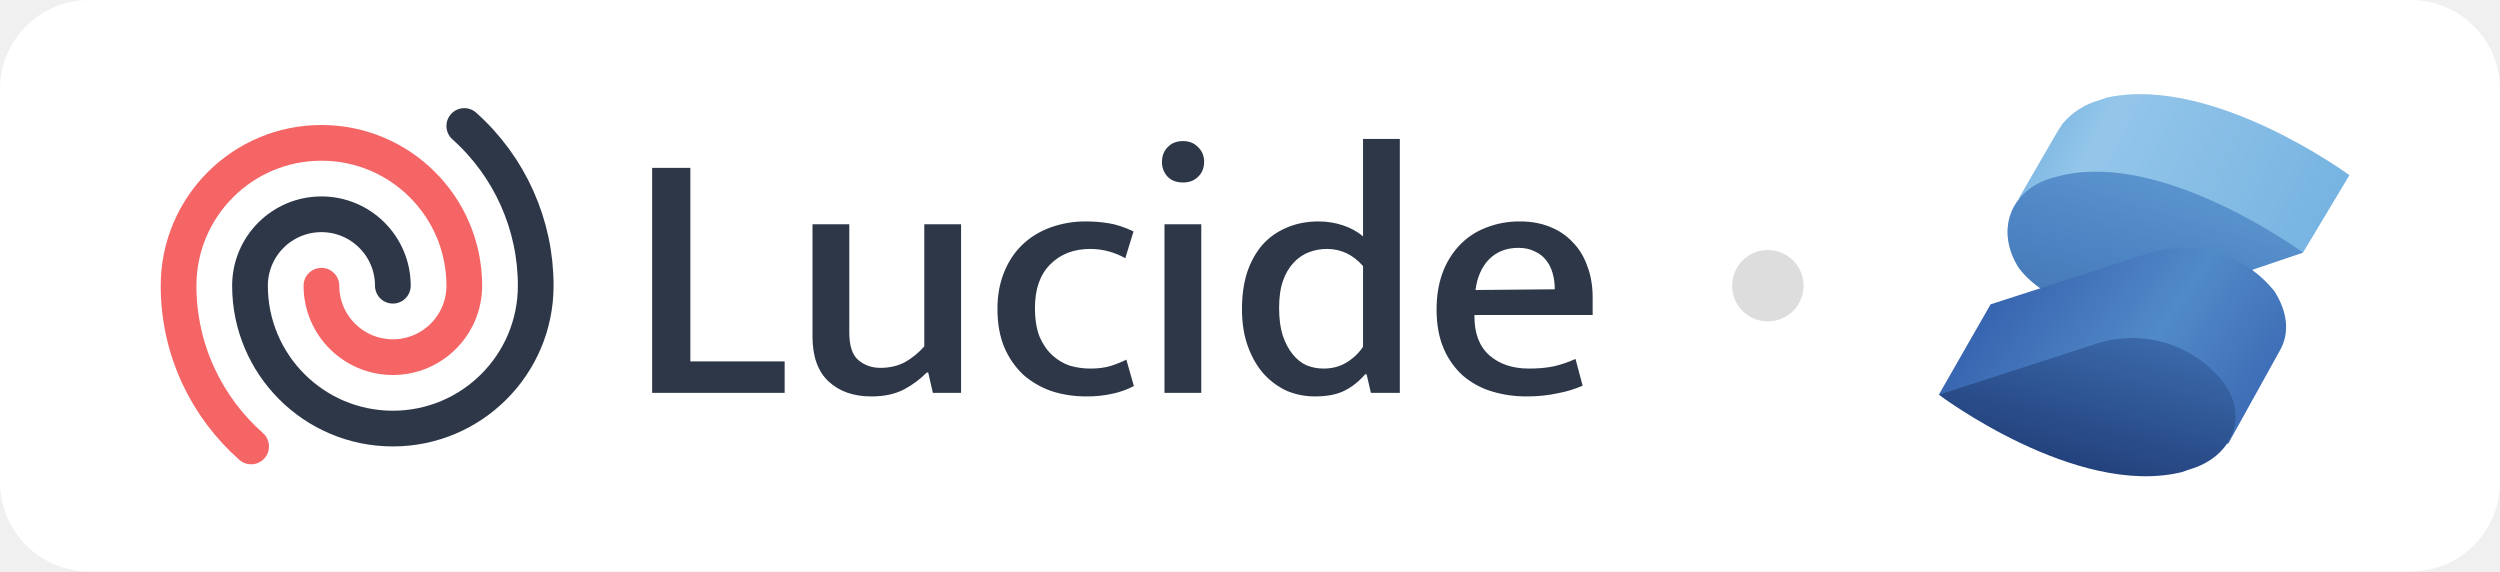
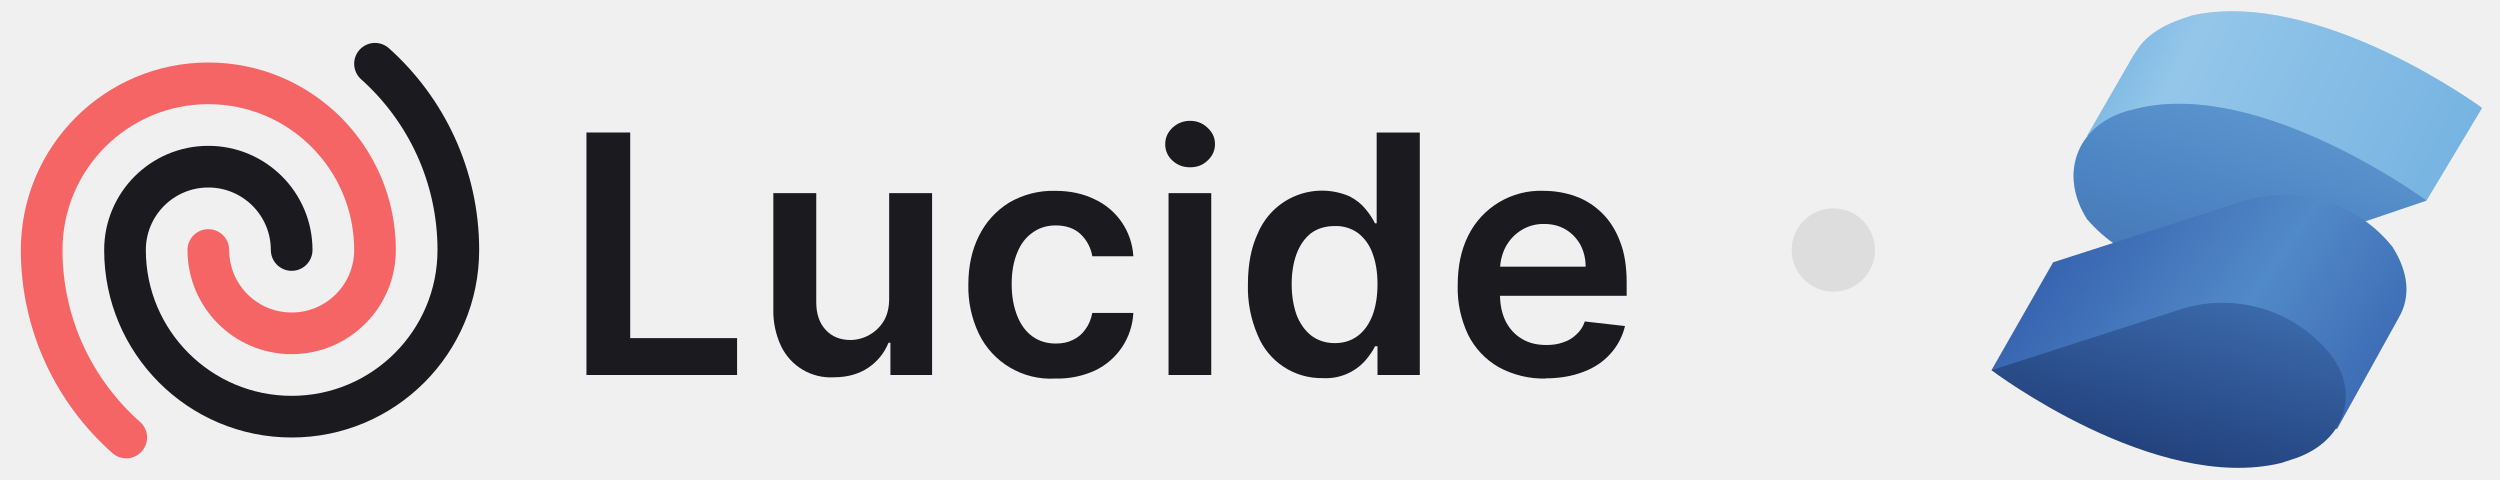
- <svg xmlns="http://www.w3.org/2000/svg" viewBox="0 0 140 32" fill="none">
-   <rect width="140" height="32" rx="5" fill="#fff" />
-   <svg width="82" height="24" viewBox="0 0 82 24" fill="none" y="4" x="8">
-     <path d="M28.52 5.4h2.14v10.84h5.28V18h-7.42V5.4zm15.24 3.16h2.06V18h-1.58l-.26-1.14h-.08a5.26 5.26 0 01-1.26.94c-.507.267-1.12.4-1.84.4-1 0-1.8-.28-2.4-.84-.6-.56-.9-1.4-.9-2.52V8.56h2.06v6.06c0 .733.166 1.247.5 1.54.346.293.76.44 1.24.44.52 0 .98-.107 1.38-.32.4-.227.76-.52 1.08-.88V8.56zm9.297 8.08c.427 0 .8-.047 1.12-.14.334-.107.633-.227.9-.36l.42 1.48a4.7 4.7 0 01-1.16.42 6.55 6.55 0 01-1.5.16c-.693 0-1.347-.1-1.96-.3a4.782 4.782 0 01-1.58-.92 4.593 4.593 0 01-1.06-1.54c-.253-.613-.38-1.327-.38-2.14 0-.747.12-1.42.36-2.02.24-.613.58-1.133 1.02-1.56.44-.427.967-.753 1.58-.98a5.786 5.786 0 012.02-.34c.413 0 .827.033 1.24.1.427.067.894.22 1.4.46l-.46 1.5a3.995 3.995 0 00-1.96-.52c-.92 0-1.666.287-2.24.86-.573.573-.86 1.387-.86 2.44 0 .64.087 1.18.26 1.62.187.427.427.773.72 1.04.294.267.62.46.98.58.373.107.753.16 1.14.16zM57.211 18V8.56h2.06V18h-2.06zm1.04-11.78c-.36 0-.646-.107-.86-.32a1.18 1.18 0 01-.32-.84c0-.333.107-.607.32-.82.214-.227.5-.34.86-.34.347 0 .627.113.84.34.227.213.34.487.34.82 0 .347-.113.627-.34.84-.213.213-.493.32-.84.32zM68.33 3.78h2.06V18h-1.62l-.24-1.04h-.08c-.347.4-.734.707-1.16.92-.427.213-.98.32-1.66.32-.534 0-1.047-.1-1.54-.3a3.997 3.997 0 01-1.3-.94c-.374-.413-.674-.927-.9-1.54-.227-.613-.34-1.32-.34-2.12 0-.747.093-1.42.28-2.02.2-.6.48-1.113.84-1.54a3.71 3.71 0 011.36-.98c.533-.24 1.14-.36 1.82-.36.466 0 .92.073 1.36.22.44.147.813.353 1.12.62V3.78zm0 7.12c-.56-.64-1.234-.96-2.02-.96-.347 0-.68.06-1 .18-.32.12-.607.313-.86.58a2.834 2.834 0 00-.6 1.02c-.147.413-.22.92-.22 1.52s.066 1.113.2 1.54c.146.427.333.78.56 1.06.226.28.486.487.78.62.306.12.62.18.94.18.48 0 .9-.107 1.26-.32a2.93 2.93 0 00.96-.9V10.9zm12.858 2.74h-6.62v.08c0 .96.28 1.687.84 2.18.56.493 1.3.74 2.22.74.507 0 .96-.04 1.36-.12a6.47 6.47 0 001.24-.42l.4 1.5a6.51 6.51 0 01-1.38.42c-.533.12-1.12.18-1.76.18-.68 0-1.327-.093-1.94-.28a4.449 4.449 0 01-1.62-.88 4.253 4.253 0 01-1.08-1.52c-.267-.613-.4-1.347-.4-2.2 0-.733.107-1.4.32-2a4.56 4.56 0 01.94-1.56c.413-.44.907-.773 1.48-1a5.077 5.077 0 011.94-.36c.613 0 1.167.1 1.66.3.507.2.933.487 1.28.86.36.36.633.807.82 1.34.2.52.3 1.1.3 1.74v1zm-2.12-1.44c0-.32-.04-.62-.12-.9-.08-.28-.2-.52-.36-.72a1.605 1.605 0 00-.64-.5c-.253-.133-.56-.2-.92-.2-.667 0-1.213.213-1.64.64-.413.427-.667 1-.76 1.72l4.44-.04z" fill="#2D3748" />
-     <path d="M14 12a4 4 0 00-8 0 8 8 0 1016 0 11.97 11.97 0 00-4-8.944" stroke="#2D3748" stroke-width="2" stroke-linecap="round" stroke-linejoin="round" />
-     <path d="M10 12a4 4 0 008 0 8 8 0 10-16 0c0 3.584 1.571 6.801 4.063 9" stroke="#F56565" stroke-width="2" stroke-linecap="round" stroke-linejoin="round" />
-   </svg>
-   <circle cx="99" cy="16" r="2" fill="#DDD" />
-   <svg height="24" width="24" y="4" x="108" viewBox="0 0 32 30" fill="none" id="solid-logo">
-     <g clip-path="url(#a)">
-       <path d="M31.42 6.75S21.2-.77 13.3.96l-.58.2a5.48 5.48 0 0 0-2.7 1.73l-.38.58-2.9 5.01 5.02.97c2.12 1.35 4.82 1.92 7.32 1.35l8.87 1.73 3.47-5.78Z" fill="#76B3E1" />
-       <path opacity=".3" d="M31.42 6.75S21.2-.77 13.3.96l-.58.2a5.48 5.48 0 0 0-2.7 1.73l-.38.58-2.9 5.01 5.02.97c2.12 1.35 4.82 1.92 7.32 1.35l8.87 1.73 3.47-5.78Z" fill="url(#b)" />
-       <path d="m10.02 6.75-.77.19c-3.27.96-4.24 4.05-2.5 6.75 1.92 2.5 5.97 3.85 9.25 2.89l11.95-4.05S17.73 5.01 10.02 6.75Z" fill="#518AC8" />
-       <path opacity=".3" d="m10.02 6.75-.77.19c-3.27.96-4.24 4.05-2.5 6.75 1.92 2.5 5.97 3.85 9.25 2.89l11.95-4.05S17.73 5.01 10.02 6.75Z" fill="url(#c)" />
-       <path d="M25.83 15.42a8.67 8.67 0 0 0-9.25-2.89L4.63 16.39.77 23.13l21.6 3.67 3.85-6.94c.77-1.35.58-2.9-.39-4.44Z" fill="url(#d)" />
-       <path d="M21.98 22.17a8.67 8.67 0 0 0-9.26-2.9L.77 23.14S11 30.84 18.9 28.92l.58-.2c3.28-.96 4.43-4.05 2.5-6.55Z" fill="url(#e)" />
-     </g>
-     <defs>
-       <linearGradient id="b" x1="5.3" y1=".58" x2="29.3" y2="12.24" gradientUnits="userSpaceOnUse">
-         <stop offset=".1" stop-color="#76B3E1" />
-         <stop offset=".3" stop-color="#DCF2FD" />
-         <stop offset="1" stop-color="#76B3E1" />
-       </linearGradient>
-       <linearGradient id="c" x1="18.47" y1="6.28" x2="14.27" y2="20.28" gradientUnits="userSpaceOnUse">
-         <stop stop-color="#76B3E1" />
-         <stop offset=".5" stop-color="#4377BB" />
-         <stop offset="1" stop-color="#1F3B77" />
-       </linearGradient>
-       <linearGradient id="d" x1="3.55" y1="12.38" x2="27.82" y2="28.88" gradientUnits="userSpaceOnUse">
-         <stop stop-color="#315AA9" />
-         <stop offset=".5" stop-color="#518AC8" />
-         <stop offset="1" stop-color="#315AA9" />
-       </linearGradient>
-       <linearGradient id="e" x1="14.5" y1="14.36" x2="4.7" y2="50.27" gradientUnits="userSpaceOnUse">
-         <stop stop-color="#4377BB" />
-         <stop offset=".5" stop-color="#1A336B" />
-         <stop offset="1" stop-color="#1A336B" />
-       </linearGradient>
-       <clipPath id="a">
-         <path fill="#fff" d="M0 0h32v29.94H0z" />
-       </clipPath>
-     </defs>
-   </svg>
+ <svg xmlns="http://www.w3.org/2000/svg" fill="none" viewBox="0 0 120 23">
+   <path fill="#76B3E1" d="M119.14 5.18S111.29-.59 105.22.74l-.44.15c-.9.3-1.63.74-2.08 1.33l-.3.45-2.22 3.85 3.85.74a7.51 7.51 0 0 0 5.63 1.03l6.81 1.34 2.67-4.45Z" />
+   <path fill="url(#a)" d="M119.14 5.18S111.29-.59 105.22.74l-.44.15c-.9.3-1.63.74-2.08 1.33l-.3.45-2.22 3.85 3.85.74a7.51 7.51 0 0 0 5.63 1.03l6.81 1.34 2.67-4.45Z" opacity=".3" />
+   <path fill="#518AC8" d="m102.7 5.18-.6.15c-2.5.74-3.25 3.11-1.92 5.19a7.01 7.01 0 0 0 7.11 2.22l9.18-3.11s-7.84-5.78-13.77-4.45Z" />
+   <path fill="url(#b)" d="m102.7 5.18-.6.15c-2.5.74-3.25 3.11-1.92 5.19a7.01 7.01 0 0 0 7.11 2.22l9.18-3.11s-7.84-5.78-13.77-4.45Z" opacity=".3" />
+   <path fill="url(#c)" d="M114.84 11.85a6.66 6.66 0 0 0-7.1-2.22l-9.19 2.96-2.96 5.18 16.59 2.82 2.96-5.34c.6-1.03.45-2.22-.3-3.4Z" />
+   <path fill="url(#d)" d="M111.88 17.03a6.66 6.66 0 0 0-7.1-2.22l-9.19 2.96s7.85 5.93 13.92 4.45l.45-.15c2.52-.74 3.4-3.11 1.92-5.04Z" />
+   <path fill="#1B1B1F" d="M74.2 18.17a4.5 4.5 0 0 1-2.27-.55 3.7 3.7 0 0 1-1.46-1.55 5.21 5.21 0 0 1-.5-2.38c0-.9.16-1.69.5-2.37a3.87 3.87 0 0 1 3.62-2.16c.54 0 1.05.09 1.53.26s.9.44 1.27.8c.37.36.66.81.87 1.37.22.55.32 1.21.32 1.98v.63h-7.15V12.8h5.18c0-.4-.09-.74-.25-1.05-.17-.3-.4-.55-.7-.73-.3-.18-.64-.27-1.04-.27a2 2 0 0 0-1.1.3c-.32.2-.57.47-.75.8-.17.33-.26.69-.27 1.08v1.2c0 .52.1.95.28 1.31.19.36.45.64.78.83.33.2.72.29 1.17.29.3 0 .57-.04.81-.13.25-.08.46-.21.63-.38.18-.16.32-.37.4-.62l1.93.22a3 3 0 0 1-.7 1.33c-.33.37-.76.67-1.3.87-.52.2-1.12.31-1.8.31Z" />
+   <path fill="#1B1B1F" d="M63.5 18.15a3.3 3.3 0 0 1-3.13-2.06 5.73 5.73 0 0 1-.47-2.44c0-.97.16-1.79.48-2.46a3.34 3.34 0 0 1 4.39-1.77c.33.17.59.38.78.62.2.24.34.46.45.68h.08V6.36h2.07V18h-2.03v-1.38H66c-.1.22-.26.44-.46.68a2.53 2.53 0 0 1-2.04.85Zm.57-1.68c.44 0 .8-.12 1.12-.36.3-.23.54-.57.7-1 .15-.41.23-.9.23-1.47s-.08-1.06-.24-1.48a2.1 2.1 0 0 0-.69-.97 1.8 1.8 0 0 0-1.12-.34c-.46 0-.84.12-1.15.35-.3.24-.53.57-.69 1-.15.41-.23.9-.23 1.44 0 .54.08 1.03.23 1.46.16.42.4.76.7 1 .31.24.7.37 1.14.37Z" />
+   <path fill="#1B1B1F" d="M56.09 18V9.27h2.05V18H56.1Zm1.03-9.97c-.32 0-.6-.1-.84-.32a1.04 1.04 0 0 1-.35-.79c0-.31.12-.57.35-.79.24-.22.52-.33.84-.33.33 0 .61.11.84.33.24.22.36.48.36.79 0 .3-.12.57-.36.79-.23.22-.5.32-.84.32Z" />
+   <path fill="#1B1B1F" d="M50.66 18.17a3.83 3.83 0 0 1-3.68-2.16 5.24 5.24 0 0 1-.5-2.34c0-.89.17-1.67.51-2.35.34-.68.82-1.2 1.44-1.59a4.16 4.16 0 0 1 2.22-.57c.7 0 1.33.13 1.88.4a3.21 3.21 0 0 1 1.87 2.74h-1.97a1.88 1.88 0 0 0-.56-1.06c-.3-.28-.7-.42-1.2-.42-.41 0-.78.11-1.1.34-.32.22-.57.54-.74.96-.18.43-.27.93-.27 1.52 0 .6.1 1.1.27 1.53.17.42.41.75.73.98.32.23.69.34 1.12.34.3 0 .57-.05.81-.17.24-.11.45-.28.6-.5.17-.22.28-.49.34-.8h1.97a3.23 3.23 0 0 1-1.83 2.76 4.3 4.3 0 0 1-1.9.39Z" />
+   <path fill="#1B1B1F" d="M42.68 14.33V9.27h2.06V18h-2v-1.55h-.09c-.2.49-.52.89-.97 1.2-.45.3-1 .46-1.65.46a2.64 2.64 0 0 1-2.54-1.5 3.95 3.95 0 0 1-.37-1.78V9.27h2.06v5.24c0 .55.15 1 .45 1.32.3.33.7.49 1.2.49a1.89 1.89 0 0 0 1.57-.88c.19-.3.28-.67.28-1.11Z" />
+   <path fill="#1B1B1F" d="M28.15 18V6.36h2.1v9.87h5.13V18h-7.23Z" />
+   <path stroke="#1B1B1F" stroke-linecap="round" stroke-linejoin="round" stroke-width="2" d="M14 12a4 4 0 0 0-8 0 8 8 0 0 0 16 0c0-3.55-1.55-6.75-4-8.94" />
+   <path stroke="#F56565" stroke-linecap="round" stroke-linejoin="round" stroke-width="2" d="M10 12a4 4 0 0 0 8 0 8 8 0 1 0-16 0c0 3.58 1.57 6.8 4.06 9" />
+   <circle cx="88" cy="12" r="2" fill="#DDD" />
+   <defs>
+     <linearGradient id="a" x1="99.07" x2="117.51" y1=".44" y2="9.4" gradientUnits="userSpaceOnUse">
+       <stop offset=".1" stop-color="#76B3E1" />
+       <stop offset=".3" stop-color="#DCF2FD" />
+       <stop offset="1" stop-color="#76B3E1" />
+     </linearGradient>
+     <linearGradient id="b" x1="109.19" x2="105.96" y1="4.83" y2="15.58" gradientUnits="userSpaceOnUse">
+       <stop stop-color="#76B3E1" />
+       <stop offset=".5" stop-color="#4377BB" />
+       <stop offset="1" stop-color="#1F3B77" />
+     </linearGradient>
+     <linearGradient id="c" x1="97.72" x2="116.37" y1="9.51" y2="22.19" gradientUnits="userSpaceOnUse">
+       <stop stop-color="#315AA9" />
+       <stop offset=".5" stop-color="#518AC8" />
+       <stop offset="1" stop-color="#315AA9" />
+     </linearGradient>
+     <linearGradient id="d" x1="106.14" x2="98.61" y1="11.03" y2="38.62" gradientUnits="userSpaceOnUse">
+       <stop stop-color="#4377BB" />
+       <stop offset=".5" stop-color="#1A336B" />
+       <stop offset="1" stop-color="#1A336B" />
+     </linearGradient>
+   </defs>
</svg>
